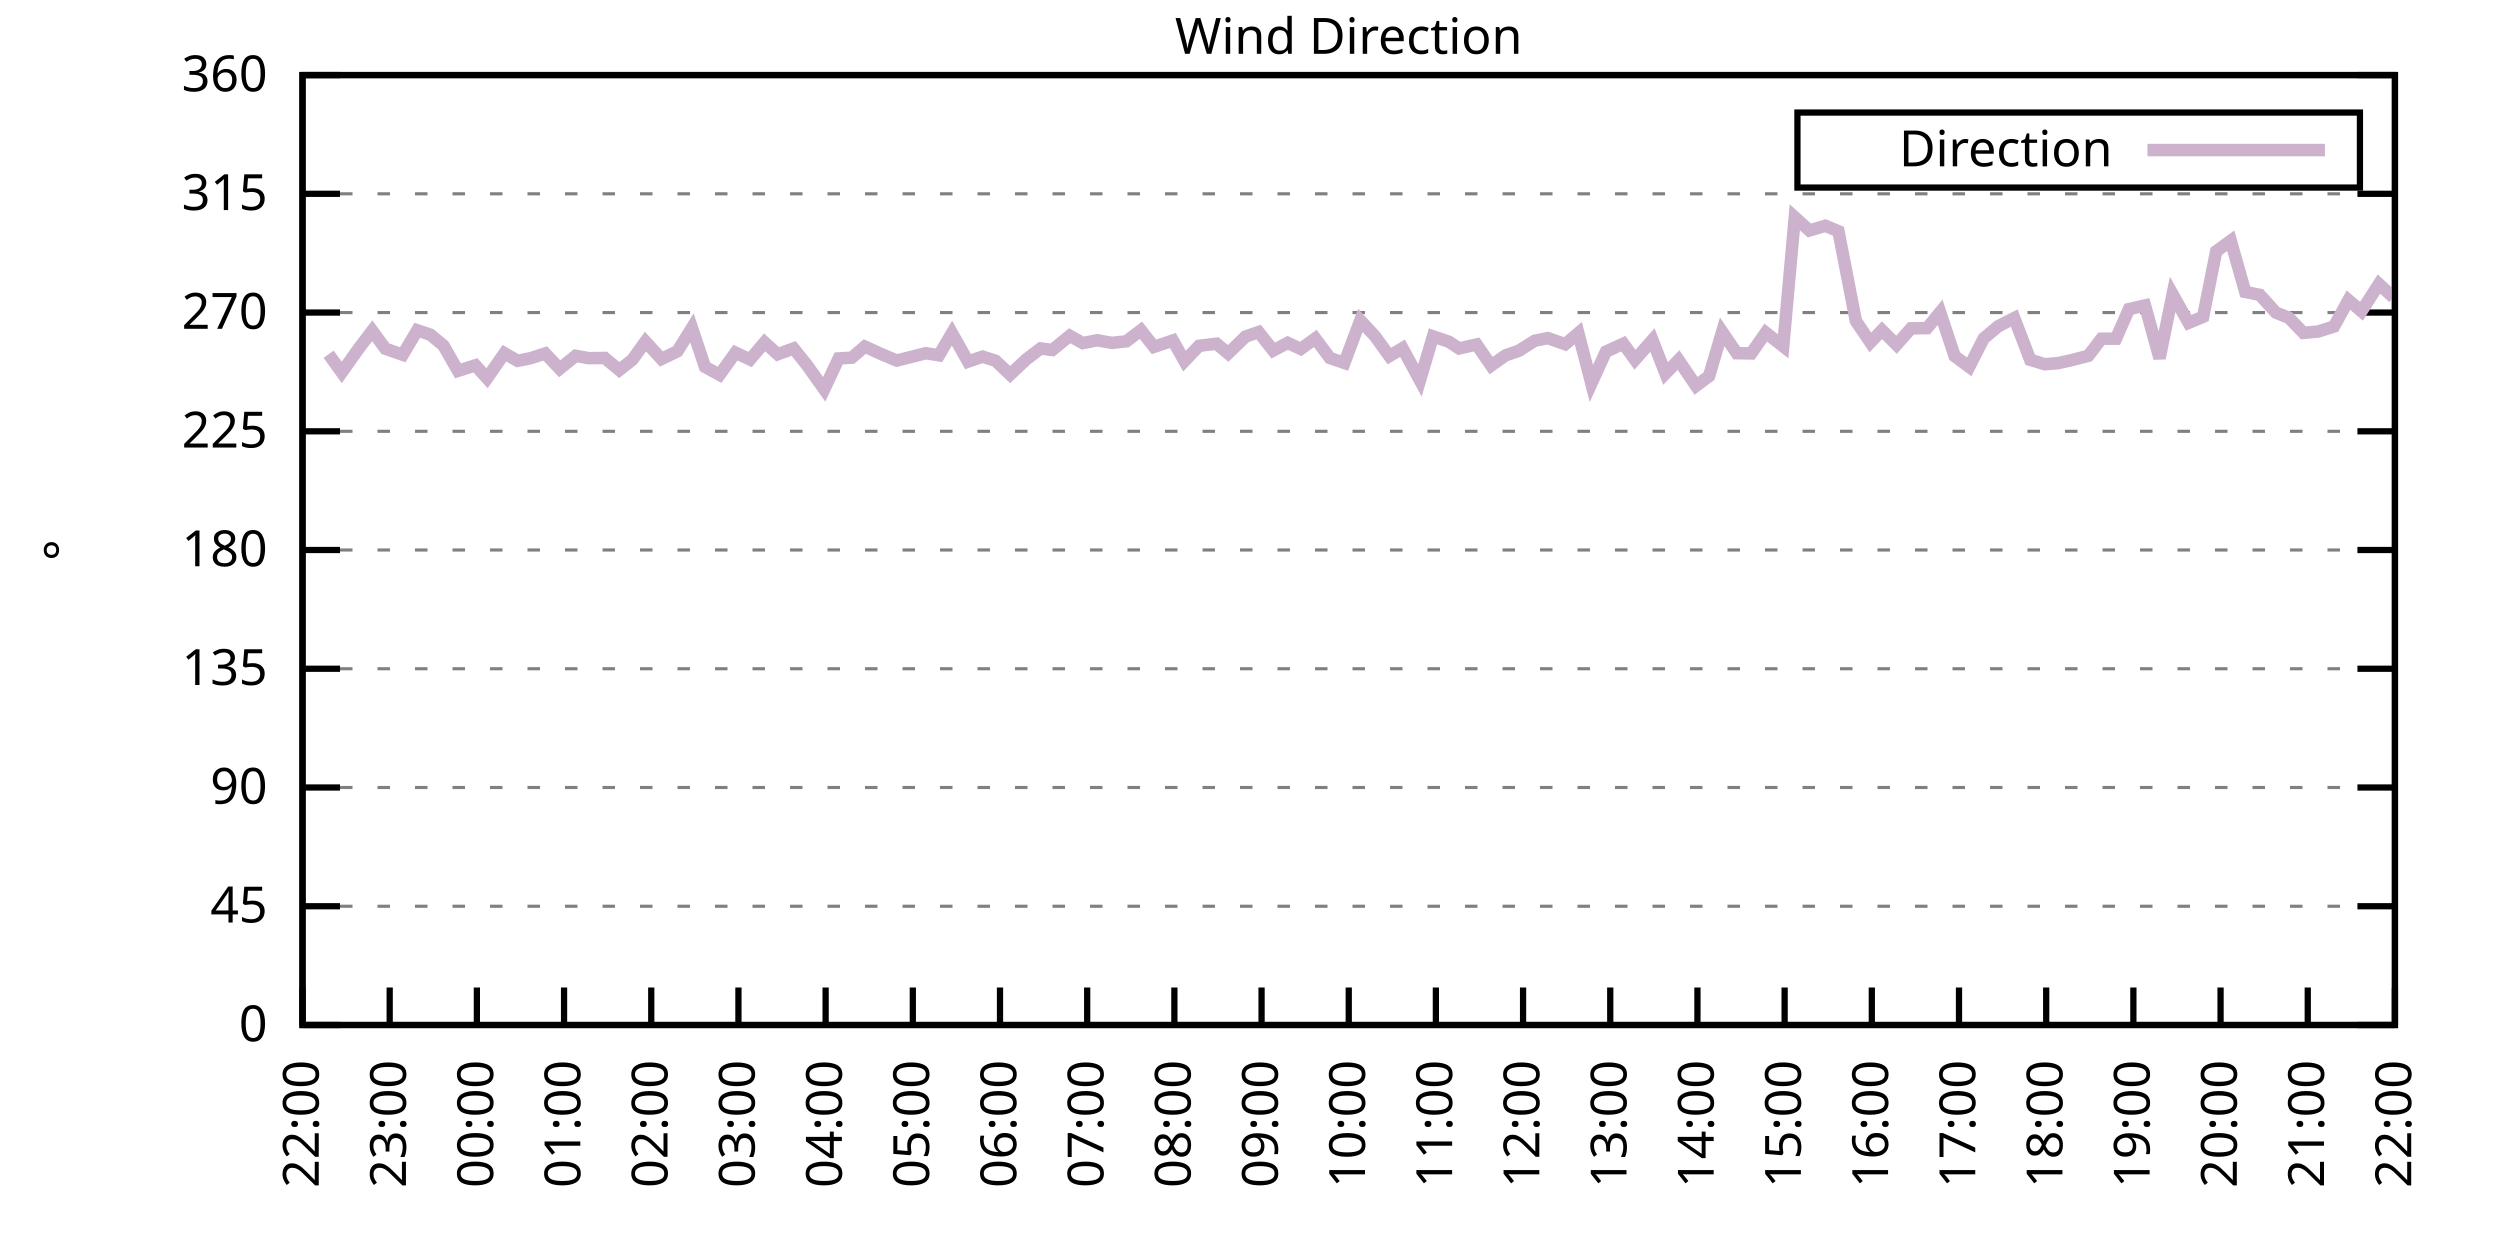
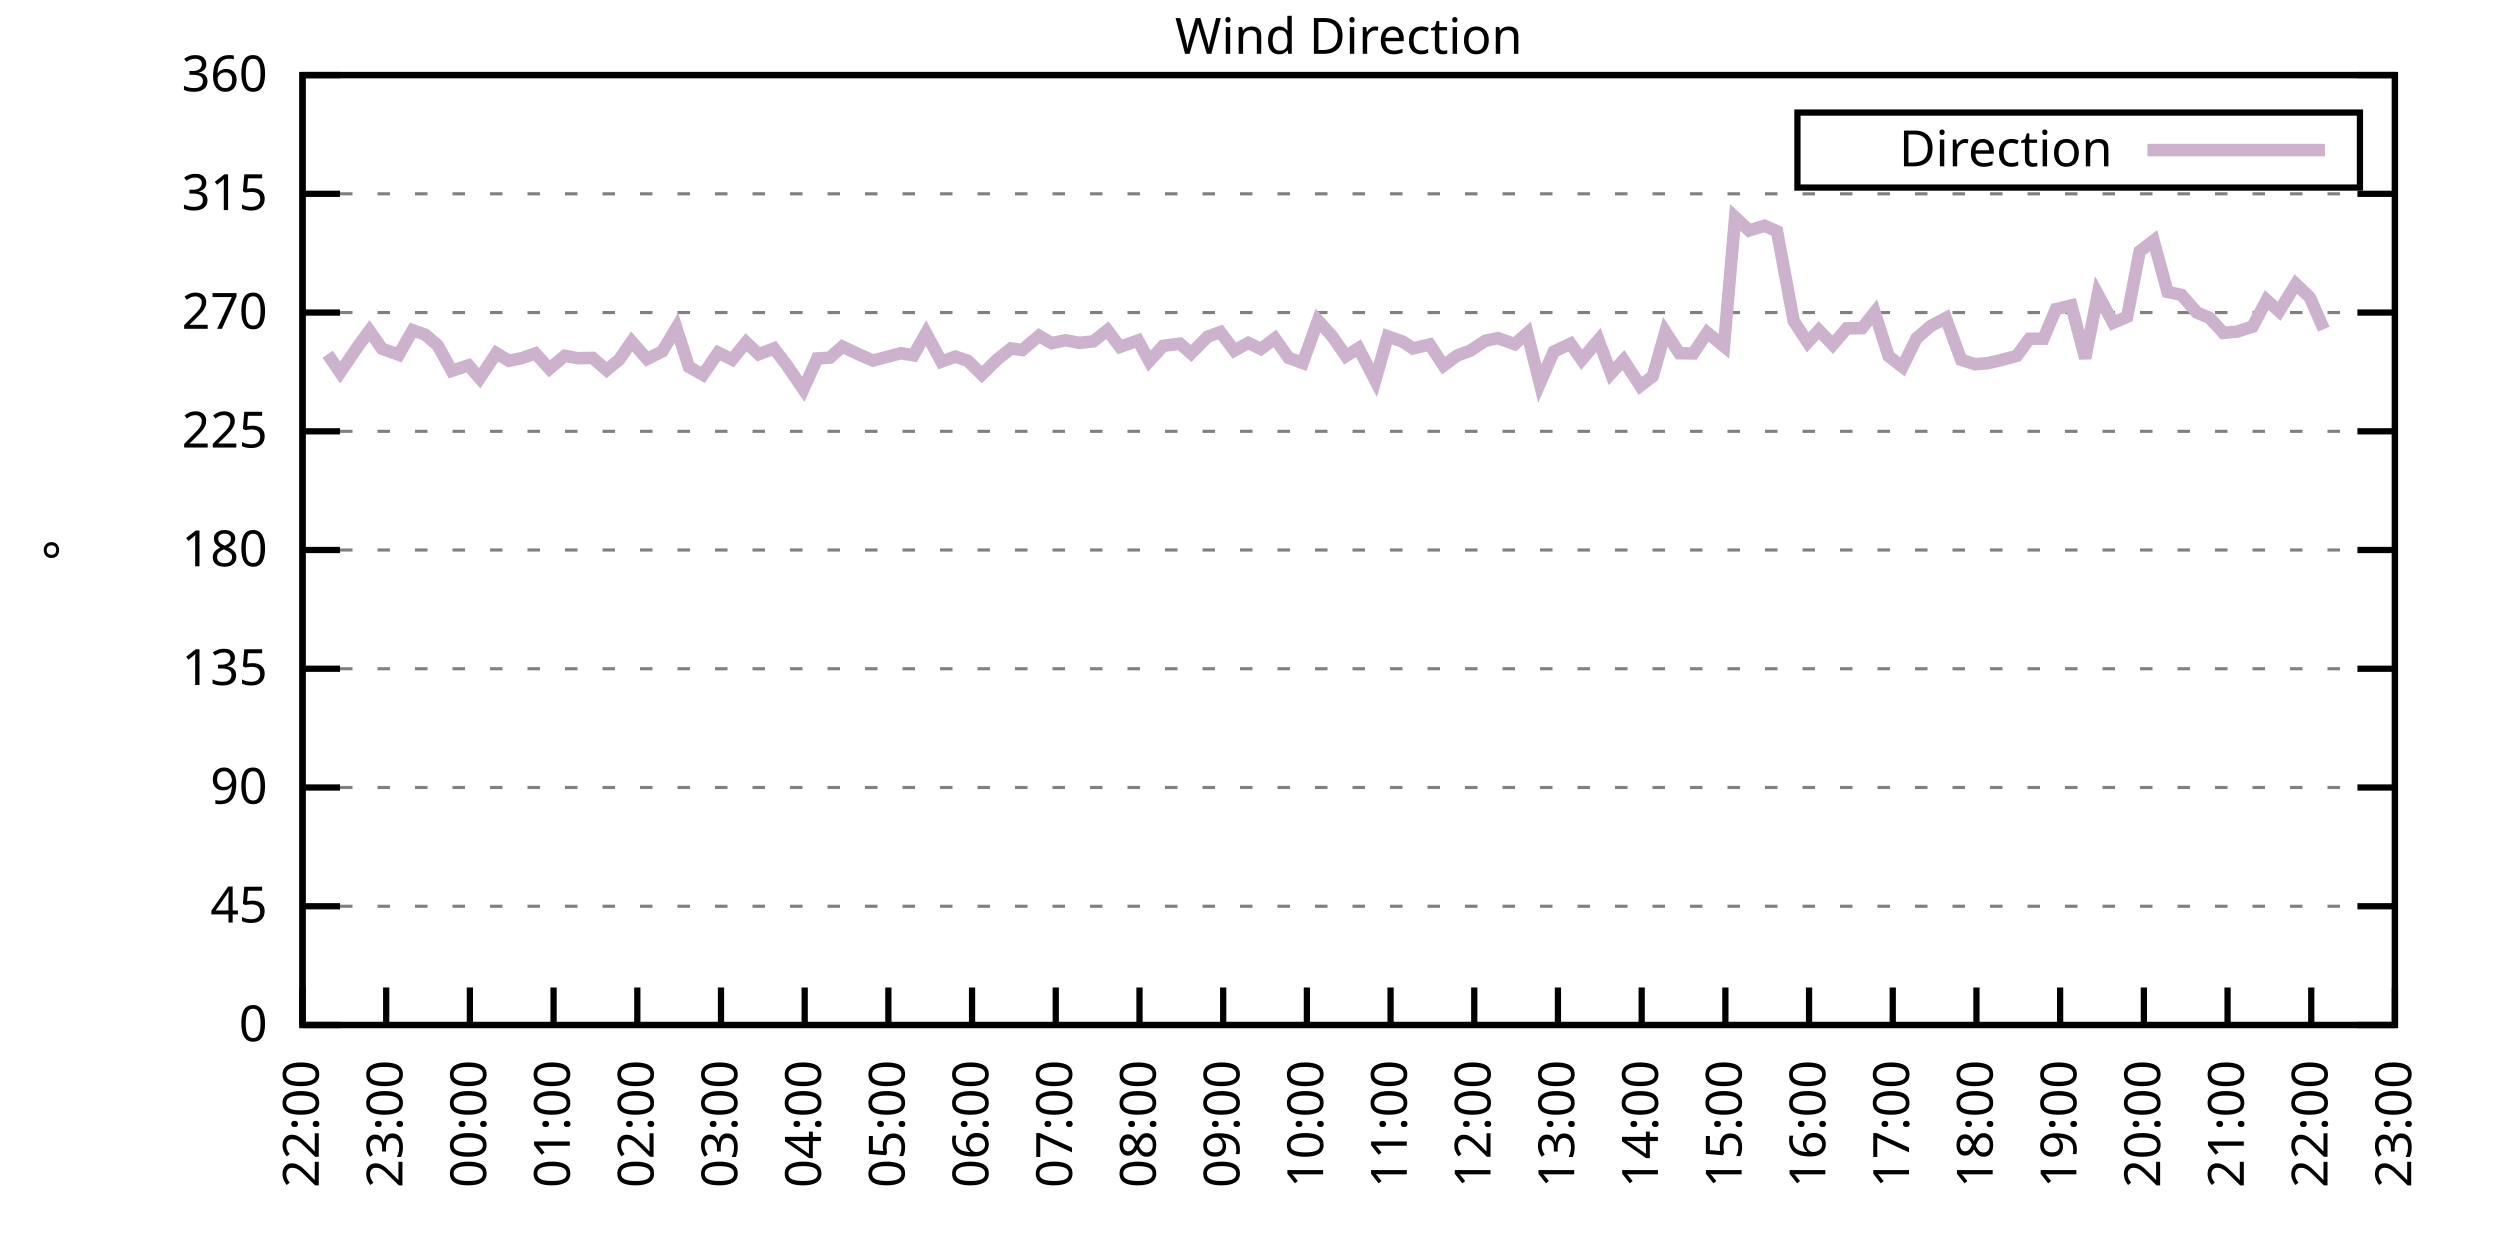
<svg xmlns="http://www.w3.org/2000/svg" xmlns:xlink="http://www.w3.org/1999/xlink" width="400" height="200" viewBox="0 0 400 200">
  <g id="gnuplot_canvas">
    <rect x="0" y="0" width="400" height="200" fill="none" />
    <defs>
      <circle id="gpDot" r="0.5" stroke-width="0.5" stroke="currentColor" />
      <path id="gpPt0" stroke-width="0.333" stroke="currentColor" d="M-1,0 h2 M0,-1 v2" />
      <path id="gpPt1" stroke-width="0.333" stroke="currentColor" d="M-1,-1 L1,1 M1,-1 L-1,1" />
      <path id="gpPt2" stroke-width="0.333" stroke="currentColor" d="M-1,0 L1,0 M0,-1 L0,1 M-1,-1 L1,1 M-1,1 L1,-1" />
      <rect id="gpPt3" stroke-width="0.333" stroke="currentColor" x="-1" y="-1" width="2" height="2" />
      <rect id="gpPt4" stroke-width="0.333" stroke="currentColor" fill="currentColor" x="-1" y="-1" width="2" height="2" />
      <circle id="gpPt5" stroke-width="0.333" stroke="currentColor" cx="0" cy="0" r="1" />
      <use xlink:href="#gpPt5" id="gpPt6" fill="currentColor" stroke="none" />
      <path id="gpPt7" stroke-width="0.333" stroke="currentColor" d="M0,-1.33 L-1.33,0.67 L1.33,0.67 z" />
      <use xlink:href="#gpPt7" id="gpPt8" fill="currentColor" stroke="none" />
      <use xlink:href="#gpPt7" id="gpPt9" stroke="currentColor" transform="rotate(180)" />
      <use xlink:href="#gpPt9" id="gpPt10" fill="currentColor" stroke="none" />
      <use xlink:href="#gpPt3" id="gpPt11" stroke="currentColor" transform="rotate(45)" />
      <use xlink:href="#gpPt11" id="gpPt12" fill="currentColor" stroke="none" />
      <path id="gpPt13" stroke-width="0.333" stroke="currentColor" d="M0,1.330 L1.265,0.411 L0.782,-1.067 L-0.782,-1.076 L-1.265,0.411 z" />
      <use xlink:href="#gpPt13" id="gpPt14" fill="currentColor" stroke="none" />
      <filter id="textbox" filterUnits="objectBoundingBox" x="0" y="0" height="1" width="1">
        <feFlood flood-color="white" flood-opacity="1" result="bgnd" />
        <feComposite in="SourceGraphic" in2="bgnd" operator="atop" />
      </filter>
      <filter id="greybox" filterUnits="objectBoundingBox" x="0" y="0" height="1" width="1">
        <feFlood flood-color="lightgrey" flood-opacity="1" result="grey" />
        <feComposite in="SourceGraphic" in2="grey" operator="atop" />
      </filter>
    </defs>
    <g fill="none" color="white" stroke="currentColor" stroke-width="1.00" stroke-linecap="butt" stroke-linejoin="miter">
</g>
    <g fill="none" color="black" stroke="currentColor" stroke-width="1.00" stroke-linecap="butt" stroke-linejoin="miter">
      <g stroke="none" shape-rendering="crispEdges">
        <polygon fill="rgb(255, 255, 255)" points="48.40,164.00 383.18,164.00 383.18,12.02 48.40,12.02 " />
      </g>
    </g>
    <g fill="none" color="black" stroke="currentColor" stroke-width="1.00" stroke-linecap="butt" stroke-linejoin="miter">
</g>
    <g fill="none" color="black" stroke="black" stroke-width="0.50" stroke-linecap="butt" stroke-linejoin="miter">
</g>
    <g fill="none" color="gray" stroke="currentColor" stroke-width="0.50" stroke-linecap="butt" stroke-linejoin="miter">
      <path stroke="gray" stroke-dasharray="2,4" class="gridline" d="M48.40,164.00 L383.19,164.00  " />
    </g>
    <g fill="none" color="gray" stroke="gray" stroke-width="1.00" stroke-linecap="butt" stroke-linejoin="miter">
</g>
    <g fill="none" color="black" stroke="currentColor" stroke-width="1.00" stroke-linecap="butt" stroke-linejoin="miter">
      <path stroke="black" d="M48.40,164.00 L54.40,164.00 M383.19,164.00 L377.19,164.00  " />
      <g transform="translate(42.80,166.60)" stroke="none" fill="black" font-family="Sans" font-size="8.00" text-anchor="end">
        <text>
          <tspan font-family="Sans"> 0</tspan>
        </text>
      </g>
    </g>
    <g fill="none" color="black" stroke="currentColor" stroke-width="1.00" stroke-linecap="butt" stroke-linejoin="miter">
</g>
    <g fill="none" color="black" stroke="black" stroke-width="0.50" stroke-linecap="butt" stroke-linejoin="miter">
</g>
    <g fill="none" color="gray" stroke="currentColor" stroke-width="0.50" stroke-linecap="butt" stroke-linejoin="miter">
      <path stroke="gray" stroke-dasharray="2,4" class="gridline" d="M48.40,145.00 L383.19,145.00  " />
    </g>
    <g fill="none" color="gray" stroke="gray" stroke-width="1.00" stroke-linecap="butt" stroke-linejoin="miter">
</g>
    <g fill="none" color="black" stroke="currentColor" stroke-width="1.00" stroke-linecap="butt" stroke-linejoin="miter">
      <path stroke="black" d="M48.40,145.00 L54.40,145.00 M383.19,145.00 L377.19,145.00  " />
      <g transform="translate(42.80,147.60)" stroke="none" fill="black" font-family="Sans" font-size="8.00" text-anchor="end">
        <text>
          <tspan font-family="Sans"> 45</tspan>
        </text>
      </g>
    </g>
    <g fill="none" color="black" stroke="currentColor" stroke-width="1.00" stroke-linecap="butt" stroke-linejoin="miter">
</g>
    <g fill="none" color="black" stroke="black" stroke-width="0.50" stroke-linecap="butt" stroke-linejoin="miter">
</g>
    <g fill="none" color="gray" stroke="currentColor" stroke-width="0.50" stroke-linecap="butt" stroke-linejoin="miter">
      <path stroke="gray" stroke-dasharray="2,4" class="gridline" d="M48.40,126.00 L383.19,126.00  " />
    </g>
    <g fill="none" color="gray" stroke="gray" stroke-width="1.00" stroke-linecap="butt" stroke-linejoin="miter">
</g>
    <g fill="none" color="black" stroke="currentColor" stroke-width="1.00" stroke-linecap="butt" stroke-linejoin="miter">
      <path stroke="black" d="M48.40,126.00 L54.40,126.00 M383.19,126.00 L377.19,126.00  " />
      <g transform="translate(42.80,128.60)" stroke="none" fill="black" font-family="Sans" font-size="8.00" text-anchor="end">
        <text>
          <tspan font-family="Sans"> 90</tspan>
        </text>
      </g>
    </g>
    <g fill="none" color="black" stroke="currentColor" stroke-width="1.00" stroke-linecap="butt" stroke-linejoin="miter">
</g>
    <g fill="none" color="black" stroke="black" stroke-width="0.50" stroke-linecap="butt" stroke-linejoin="miter">
</g>
    <g fill="none" color="gray" stroke="currentColor" stroke-width="0.50" stroke-linecap="butt" stroke-linejoin="miter">
      <path stroke="gray" stroke-dasharray="2,4" class="gridline" d="M48.40,107.00 L383.19,107.00  " />
    </g>
    <g fill="none" color="gray" stroke="gray" stroke-width="1.00" stroke-linecap="butt" stroke-linejoin="miter">
</g>
    <g fill="none" color="black" stroke="currentColor" stroke-width="1.00" stroke-linecap="butt" stroke-linejoin="miter">
      <path stroke="black" d="M48.40,107.00 L54.40,107.00 M383.19,107.00 L377.19,107.00  " />
      <g transform="translate(42.80,109.60)" stroke="none" fill="black" font-family="Sans" font-size="8.00" text-anchor="end">
        <text>
          <tspan font-family="Sans"> 135</tspan>
        </text>
      </g>
    </g>
    <g fill="none" color="black" stroke="currentColor" stroke-width="1.00" stroke-linecap="butt" stroke-linejoin="miter">
</g>
    <g fill="none" color="black" stroke="black" stroke-width="0.50" stroke-linecap="butt" stroke-linejoin="miter">
</g>
    <g fill="none" color="gray" stroke="currentColor" stroke-width="0.50" stroke-linecap="butt" stroke-linejoin="miter">
      <path stroke="gray" stroke-dasharray="2,4" class="gridline" d="M48.40,88.00 L383.19,88.00  " />
    </g>
    <g fill="none" color="gray" stroke="gray" stroke-width="1.00" stroke-linecap="butt" stroke-linejoin="miter">
</g>
    <g fill="none" color="black" stroke="currentColor" stroke-width="1.00" stroke-linecap="butt" stroke-linejoin="miter">
      <path stroke="black" d="M48.40,88.00 L54.40,88.00 M383.19,88.00 L377.19,88.00  " />
      <g transform="translate(42.80,90.60)" stroke="none" fill="black" font-family="Sans" font-size="8.00" text-anchor="end">
        <text>
          <tspan font-family="Sans"> 180</tspan>
        </text>
      </g>
    </g>
    <g fill="none" color="black" stroke="currentColor" stroke-width="1.00" stroke-linecap="butt" stroke-linejoin="miter">
</g>
    <g fill="none" color="black" stroke="black" stroke-width="0.50" stroke-linecap="butt" stroke-linejoin="miter">
</g>
    <g fill="none" color="gray" stroke="currentColor" stroke-width="0.50" stroke-linecap="butt" stroke-linejoin="miter">
      <path stroke="gray" stroke-dasharray="2,4" class="gridline" d="M48.40,69.01 L383.19,69.01  " />
    </g>
    <g fill="none" color="gray" stroke="gray" stroke-width="1.00" stroke-linecap="butt" stroke-linejoin="miter">
</g>
    <g fill="none" color="black" stroke="currentColor" stroke-width="1.00" stroke-linecap="butt" stroke-linejoin="miter">
      <path stroke="black" d="M48.40,69.01 L54.40,69.01 M383.19,69.01 L377.19,69.01  " />
      <g transform="translate(42.80,71.61)" stroke="none" fill="black" font-family="Sans" font-size="8.00" text-anchor="end">
        <text>
          <tspan font-family="Sans"> 225</tspan>
        </text>
      </g>
    </g>
    <g fill="none" color="black" stroke="currentColor" stroke-width="1.00" stroke-linecap="butt" stroke-linejoin="miter">
</g>
    <g fill="none" color="black" stroke="black" stroke-width="0.50" stroke-linecap="butt" stroke-linejoin="miter">
</g>
    <g fill="none" color="gray" stroke="currentColor" stroke-width="0.50" stroke-linecap="butt" stroke-linejoin="miter">
      <path stroke="gray" stroke-dasharray="2,4" class="gridline" d="M48.40,50.01 L383.19,50.01  " />
    </g>
    <g fill="none" color="gray" stroke="gray" stroke-width="1.00" stroke-linecap="butt" stroke-linejoin="miter">
</g>
    <g fill="none" color="black" stroke="currentColor" stroke-width="1.00" stroke-linecap="butt" stroke-linejoin="miter">
      <path stroke="black" d="M48.40,50.01 L54.40,50.01 M383.19,50.01 L377.19,50.01  " />
      <g transform="translate(42.80,52.61)" stroke="none" fill="black" font-family="Sans" font-size="8.00" text-anchor="end">
        <text>
          <tspan font-family="Sans"> 270</tspan>
        </text>
      </g>
    </g>
    <g fill="none" color="black" stroke="currentColor" stroke-width="1.00" stroke-linecap="butt" stroke-linejoin="miter">
</g>
    <g fill="none" color="black" stroke="black" stroke-width="0.50" stroke-linecap="butt" stroke-linejoin="miter">
</g>
    <g fill="none" color="gray" stroke="currentColor" stroke-width="0.50" stroke-linecap="butt" stroke-linejoin="miter">
      <path stroke="gray" stroke-dasharray="2,4" class="gridline" d="M48.40,31.01 L383.19,31.01  " />
    </g>
    <g fill="none" color="gray" stroke="gray" stroke-width="1.00" stroke-linecap="butt" stroke-linejoin="miter">
</g>
    <g fill="none" color="black" stroke="currentColor" stroke-width="1.00" stroke-linecap="butt" stroke-linejoin="miter">
      <path stroke="black" d="M48.40,31.01 L54.40,31.01 M383.19,31.01 L377.19,31.01  " />
      <g transform="translate(42.80,33.61)" stroke="none" fill="black" font-family="Sans" font-size="8.00" text-anchor="end">
        <text>
          <tspan font-family="Sans"> 315</tspan>
        </text>
      </g>
    </g>
    <g fill="none" color="black" stroke="currentColor" stroke-width="1.00" stroke-linecap="butt" stroke-linejoin="miter">
</g>
    <g fill="none" color="black" stroke="black" stroke-width="0.50" stroke-linecap="butt" stroke-linejoin="miter">
</g>
    <g fill="none" color="gray" stroke="currentColor" stroke-width="0.50" stroke-linecap="butt" stroke-linejoin="miter">
      <path stroke="gray" stroke-dasharray="2,4" class="gridline" d="M48.40,12.01 L383.19,12.01  " />
    </g>
    <g fill="none" color="gray" stroke="gray" stroke-width="1.00" stroke-linecap="butt" stroke-linejoin="miter">
</g>
    <g fill="none" color="black" stroke="currentColor" stroke-width="1.00" stroke-linecap="butt" stroke-linejoin="miter">
      <path stroke="black" d="M48.40,12.01 L54.40,12.01 M383.19,12.01 L377.19,12.01  " />
      <g transform="translate(42.80,14.61)" stroke="none" fill="black" font-family="Sans" font-size="8.00" text-anchor="end">
        <text>
          <tspan font-family="Sans"> 360</tspan>
        </text>
      </g>
    </g>
    <g fill="none" color="black" stroke="currentColor" stroke-width="1.00" stroke-linecap="butt" stroke-linejoin="miter">
      <path stroke="black" d="M48.40,164.00 L48.40,158.00  " />
      <g transform="translate(51.00,169.60) rotate(270.00)" stroke="none" fill="black" font-family="Sans" font-size="8.00" text-anchor="end">
        <text>
          <tspan font-family="Sans">22:00</tspan>
        </text>
      </g>
    </g>
    <g fill="none" color="black" stroke="currentColor" stroke-width="1.00" stroke-linecap="butt" stroke-linejoin="miter">
-       <path stroke="black" d="M62.35,164.00 L62.35,158.00  " />
-       <g transform="translate(64.95,169.60) rotate(270.00)" stroke="none" fill="black" font-family="Sans" font-size="8.00" text-anchor="end">
+       <path stroke="black" d="M61.79,164.00 L61.79,158.00  " />
+       <g transform="translate(64.39,169.60) rotate(270.00)" stroke="none" fill="black" font-family="Sans" font-size="8.00" text-anchor="end">
        <text>
          <tspan font-family="Sans">23:00</tspan>
        </text>
      </g>
    </g>
    <g fill="none" color="black" stroke="currentColor" stroke-width="1.00" stroke-linecap="butt" stroke-linejoin="miter">
-       <path stroke="black" d="M76.30,164.00 L76.30,158.00  " />
-       <g transform="translate(78.90,169.60) rotate(270.00)" stroke="none" fill="black" font-family="Sans" font-size="8.00" text-anchor="end">
+       <path stroke="black" d="M75.18,164.00 L75.18,158.00  " />
+       <g transform="translate(77.78,169.60) rotate(270.00)" stroke="none" fill="black" font-family="Sans" font-size="8.00" text-anchor="end">
        <text>
          <tspan font-family="Sans">00:00</tspan>
        </text>
      </g>
    </g>
    <g fill="none" color="black" stroke="currentColor" stroke-width="1.00" stroke-linecap="butt" stroke-linejoin="miter">
-       <path stroke="black" d="M90.25,164.00 L90.25,158.00  " />
-       <g transform="translate(92.85,169.60) rotate(270.00)" stroke="none" fill="black" font-family="Sans" font-size="8.00" text-anchor="end">
+       <path stroke="black" d="M88.57,164.00 L88.57,158.00  " />
+       <g transform="translate(91.17,169.60) rotate(270.00)" stroke="none" fill="black" font-family="Sans" font-size="8.00" text-anchor="end">
        <text>
          <tspan font-family="Sans">01:00</tspan>
        </text>
      </g>
    </g>
    <g fill="none" color="black" stroke="currentColor" stroke-width="1.00" stroke-linecap="butt" stroke-linejoin="miter">
-       <path stroke="black" d="M104.20,164.00 L104.20,158.00  " />
-       <g transform="translate(106.80,169.60) rotate(270.00)" stroke="none" fill="black" font-family="Sans" font-size="8.00" text-anchor="end">
+       <path stroke="black" d="M101.97,164.00 L101.97,158.00  " />
+       <g transform="translate(104.57,169.60) rotate(270.00)" stroke="none" fill="black" font-family="Sans" font-size="8.00" text-anchor="end">
        <text>
          <tspan font-family="Sans">02:00</tspan>
        </text>
      </g>
    </g>
    <g fill="none" color="black" stroke="currentColor" stroke-width="1.00" stroke-linecap="butt" stroke-linejoin="miter">
-       <path stroke="black" d="M118.15,164.00 L118.15,158.00  " />
-       <g transform="translate(120.75,169.60) rotate(270.00)" stroke="none" fill="black" font-family="Sans" font-size="8.00" text-anchor="end">
+       <path stroke="black" d="M115.36,164.00 L115.36,158.00  " />
+       <g transform="translate(117.96,169.60) rotate(270.00)" stroke="none" fill="black" font-family="Sans" font-size="8.00" text-anchor="end">
        <text>
          <tspan font-family="Sans">03:00</tspan>
        </text>
      </g>
    </g>
    <g fill="none" color="black" stroke="currentColor" stroke-width="1.00" stroke-linecap="butt" stroke-linejoin="miter">
-       <path stroke="black" d="M132.10,164.00 L132.10,158.00  " />
-       <g transform="translate(134.70,169.60) rotate(270.00)" stroke="none" fill="black" font-family="Sans" font-size="8.00" text-anchor="end">
+       <path stroke="black" d="M128.75,164.00 L128.75,158.00  " />
+       <g transform="translate(131.35,169.60) rotate(270.00)" stroke="none" fill="black" font-family="Sans" font-size="8.00" text-anchor="end">
        <text>
          <tspan font-family="Sans">04:00</tspan>
        </text>
      </g>
    </g>
    <g fill="none" color="black" stroke="currentColor" stroke-width="1.00" stroke-linecap="butt" stroke-linejoin="miter">
-       <path stroke="black" d="M146.05,164.00 L146.05,158.00  " />
-       <g transform="translate(148.65,169.60) rotate(270.00)" stroke="none" fill="black" font-family="Sans" font-size="8.00" text-anchor="end">
+       <path stroke="black" d="M142.14,164.00 L142.14,158.00  " />
+       <g transform="translate(144.74,169.60) rotate(270.00)" stroke="none" fill="black" font-family="Sans" font-size="8.00" text-anchor="end">
        <text>
          <tspan font-family="Sans">05:00</tspan>
        </text>
      </g>
    </g>
    <g fill="none" color="black" stroke="currentColor" stroke-width="1.00" stroke-linecap="butt" stroke-linejoin="miter">
-       <path stroke="black" d="M160.00,164.00 L160.00,158.00  " />
-       <g transform="translate(162.60,169.60) rotate(270.00)" stroke="none" fill="black" font-family="Sans" font-size="8.00" text-anchor="end">
+       <path stroke="black" d="M155.53,164.00 L155.53,158.00  " />
+       <g transform="translate(158.13,169.60) rotate(270.00)" stroke="none" fill="black" font-family="Sans" font-size="8.00" text-anchor="end">
        <text>
          <tspan font-family="Sans">06:00</tspan>
        </text>
      </g>
    </g>
    <g fill="none" color="black" stroke="currentColor" stroke-width="1.00" stroke-linecap="butt" stroke-linejoin="miter">
-       <path stroke="black" d="M173.95,164.00 L173.95,158.00  " />
-       <g transform="translate(176.55,169.60) rotate(270.00)" stroke="none" fill="black" font-family="Sans" font-size="8.00" text-anchor="end">
+       <path stroke="black" d="M168.92,164.00 L168.92,158.00  " />
+       <g transform="translate(171.52,169.60) rotate(270.00)" stroke="none" fill="black" font-family="Sans" font-size="8.00" text-anchor="end">
        <text>
          <tspan font-family="Sans">07:00</tspan>
        </text>
      </g>
    </g>
    <g fill="none" color="black" stroke="currentColor" stroke-width="1.00" stroke-linecap="butt" stroke-linejoin="miter">
-       <path stroke="black" d="M187.90,164.00 L187.90,158.00  " />
-       <g transform="translate(190.50,169.60) rotate(270.00)" stroke="none" fill="black" font-family="Sans" font-size="8.00" text-anchor="end">
+       <path stroke="black" d="M182.32,164.00 L182.32,158.00  " />
+       <g transform="translate(184.92,169.60) rotate(270.00)" stroke="none" fill="black" font-family="Sans" font-size="8.00" text-anchor="end">
        <text>
          <tspan font-family="Sans">08:00</tspan>
        </text>
      </g>
    </g>
    <g fill="none" color="black" stroke="currentColor" stroke-width="1.00" stroke-linecap="butt" stroke-linejoin="miter">
-       <path stroke="black" d="M201.85,164.00 L201.85,158.00  " />
-       <g transform="translate(204.45,169.60) rotate(270.00)" stroke="none" fill="black" font-family="Sans" font-size="8.00" text-anchor="end">
+       <path stroke="black" d="M195.71,164.00 L195.71,158.00  " />
+       <g transform="translate(198.31,169.60) rotate(270.00)" stroke="none" fill="black" font-family="Sans" font-size="8.00" text-anchor="end">
        <text>
          <tspan font-family="Sans">09:00</tspan>
        </text>
      </g>
    </g>
    <g fill="none" color="black" stroke="currentColor" stroke-width="1.00" stroke-linecap="butt" stroke-linejoin="miter">
-       <path stroke="black" d="M215.80,164.00 L215.80,158.00  " />
-       <g transform="translate(218.40,169.60) rotate(270.00)" stroke="none" fill="black" font-family="Sans" font-size="8.00" text-anchor="end">
+       <path stroke="black" d="M209.10,164.00 L209.10,158.00  " />
+       <g transform="translate(211.70,169.60) rotate(270.00)" stroke="none" fill="black" font-family="Sans" font-size="8.00" text-anchor="end">
        <text>
          <tspan font-family="Sans">10:00</tspan>
        </text>
      </g>
    </g>
    <g fill="none" color="black" stroke="currentColor" stroke-width="1.00" stroke-linecap="butt" stroke-linejoin="miter">
-       <path stroke="black" d="M229.74,164.00 L229.74,158.00  " />
-       <g transform="translate(232.34,169.60) rotate(270.00)" stroke="none" fill="black" font-family="Sans" font-size="8.00" text-anchor="end">
+       <path stroke="black" d="M222.49,164.00 L222.49,158.00  " />
+       <g transform="translate(225.09,169.60) rotate(270.00)" stroke="none" fill="black" font-family="Sans" font-size="8.00" text-anchor="end">
        <text>
          <tspan font-family="Sans">11:00</tspan>
        </text>
      </g>
    </g>
    <g fill="none" color="black" stroke="currentColor" stroke-width="1.00" stroke-linecap="butt" stroke-linejoin="miter">
-       <path stroke="black" d="M243.69,164.00 L243.69,158.00  " />
-       <g transform="translate(246.29,169.60) rotate(270.00)" stroke="none" fill="black" font-family="Sans" font-size="8.00" text-anchor="end">
+       <path stroke="black" d="M235.88,164.00 L235.88,158.00  " />
+       <g transform="translate(238.48,169.60) rotate(270.00)" stroke="none" fill="black" font-family="Sans" font-size="8.00" text-anchor="end">
        <text>
          <tspan font-family="Sans">12:00</tspan>
        </text>
      </g>
    </g>
    <g fill="none" color="black" stroke="currentColor" stroke-width="1.00" stroke-linecap="butt" stroke-linejoin="miter">
-       <path stroke="black" d="M257.64,164.00 L257.64,158.00  " />
-       <g transform="translate(260.24,169.60) rotate(270.00)" stroke="none" fill="black" font-family="Sans" font-size="8.00" text-anchor="end">
+       <path stroke="black" d="M249.27,164.00 L249.27,158.00  " />
+       <g transform="translate(251.87,169.60) rotate(270.00)" stroke="none" fill="black" font-family="Sans" font-size="8.00" text-anchor="end">
        <text>
          <tspan font-family="Sans">13:00</tspan>
        </text>
      </g>
    </g>
    <g fill="none" color="black" stroke="currentColor" stroke-width="1.00" stroke-linecap="butt" stroke-linejoin="miter">
-       <path stroke="black" d="M271.59,164.00 L271.59,158.00  " />
-       <g transform="translate(274.19,169.60) rotate(270.00)" stroke="none" fill="black" font-family="Sans" font-size="8.00" text-anchor="end">
+       <path stroke="black" d="M262.67,164.00 L262.67,158.00  " />
+       <g transform="translate(265.27,169.60) rotate(270.00)" stroke="none" fill="black" font-family="Sans" font-size="8.00" text-anchor="end">
        <text>
          <tspan font-family="Sans">14:00</tspan>
        </text>
      </g>
    </g>
    <g fill="none" color="black" stroke="currentColor" stroke-width="1.00" stroke-linecap="butt" stroke-linejoin="miter">
-       <path stroke="black" d="M285.54,164.00 L285.54,158.00  " />
-       <g transform="translate(288.14,169.60) rotate(270.00)" stroke="none" fill="black" font-family="Sans" font-size="8.00" text-anchor="end">
+       <path stroke="black" d="M276.06,164.00 L276.06,158.00  " />
+       <g transform="translate(278.66,169.60) rotate(270.00)" stroke="none" fill="black" font-family="Sans" font-size="8.00" text-anchor="end">
        <text>
          <tspan font-family="Sans">15:00</tspan>
        </text>
      </g>
    </g>
    <g fill="none" color="black" stroke="currentColor" stroke-width="1.00" stroke-linecap="butt" stroke-linejoin="miter">
-       <path stroke="black" d="M299.49,164.00 L299.49,158.00  " />
-       <g transform="translate(302.09,169.60) rotate(270.00)" stroke="none" fill="black" font-family="Sans" font-size="8.00" text-anchor="end">
+       <path stroke="black" d="M289.45,164.00 L289.45,158.00  " />
+       <g transform="translate(292.05,169.60) rotate(270.00)" stroke="none" fill="black" font-family="Sans" font-size="8.00" text-anchor="end">
        <text>
          <tspan font-family="Sans">16:00</tspan>
        </text>
      </g>
    </g>
    <g fill="none" color="black" stroke="currentColor" stroke-width="1.00" stroke-linecap="butt" stroke-linejoin="miter">
-       <path stroke="black" d="M313.44,164.00 L313.44,158.00  " />
-       <g transform="translate(316.04,169.60) rotate(270.00)" stroke="none" fill="black" font-family="Sans" font-size="8.00" text-anchor="end">
+       <path stroke="black" d="M302.84,164.00 L302.84,158.00  " />
+       <g transform="translate(305.44,169.60) rotate(270.00)" stroke="none" fill="black" font-family="Sans" font-size="8.00" text-anchor="end">
        <text>
          <tspan font-family="Sans">17:00</tspan>
        </text>
      </g>
    </g>
    <g fill="none" color="black" stroke="currentColor" stroke-width="1.00" stroke-linecap="butt" stroke-linejoin="miter">
-       <path stroke="black" d="M327.39,164.00 L327.39,158.00  " />
-       <g transform="translate(329.99,169.60) rotate(270.00)" stroke="none" fill="black" font-family="Sans" font-size="8.00" text-anchor="end">
+       <path stroke="black" d="M316.23,164.00 L316.23,158.00  " />
+       <g transform="translate(318.83,169.60) rotate(270.00)" stroke="none" fill="black" font-family="Sans" font-size="8.00" text-anchor="end">
        <text>
          <tspan font-family="Sans">18:00</tspan>
        </text>
      </g>
    </g>
    <g fill="none" color="black" stroke="currentColor" stroke-width="1.00" stroke-linecap="butt" stroke-linejoin="miter">
-       <path stroke="black" d="M341.34,164.00 L341.34,158.00  " />
-       <g transform="translate(343.94,169.60) rotate(270.00)" stroke="none" fill="black" font-family="Sans" font-size="8.00" text-anchor="end">
+       <path stroke="black" d="M329.62,164.00 L329.62,158.00  " />
+       <g transform="translate(332.22,169.60) rotate(270.00)" stroke="none" fill="black" font-family="Sans" font-size="8.00" text-anchor="end">
        <text>
          <tspan font-family="Sans">19:00</tspan>
        </text>
      </g>
    </g>
    <g fill="none" color="black" stroke="currentColor" stroke-width="1.00" stroke-linecap="butt" stroke-linejoin="miter">
-       <path stroke="black" d="M355.29,164.00 L355.29,158.00  " />
-       <g transform="translate(357.89,169.60) rotate(270.00)" stroke="none" fill="black" font-family="Sans" font-size="8.00" text-anchor="end">
+       <path stroke="black" d="M343.02,164.00 L343.02,158.00  " />
+       <g transform="translate(345.62,169.60) rotate(270.00)" stroke="none" fill="black" font-family="Sans" font-size="8.00" text-anchor="end">
        <text>
          <tspan font-family="Sans">20:00</tspan>
        </text>
      </g>
    </g>
    <g fill="none" color="black" stroke="currentColor" stroke-width="1.00" stroke-linecap="butt" stroke-linejoin="miter">
-       <path stroke="black" d="M369.24,164.00 L369.24,158.00  " />
-       <g transform="translate(371.84,169.60) rotate(270.00)" stroke="none" fill="black" font-family="Sans" font-size="8.00" text-anchor="end">
+       <path stroke="black" d="M356.41,164.00 L356.41,158.00  " />
+       <g transform="translate(359.01,169.60) rotate(270.00)" stroke="none" fill="black" font-family="Sans" font-size="8.00" text-anchor="end">
        <text>
          <tspan font-family="Sans">21:00</tspan>
+         </text>
+       </g>
+     </g>
+     <g fill="none" color="black" stroke="currentColor" stroke-width="1.00" stroke-linecap="butt" stroke-linejoin="miter">
+       <path stroke="black" d="M369.80,164.00 L369.80,158.00  " />
+       <g transform="translate(372.40,169.60) rotate(270.00)" stroke="none" fill="black" font-family="Sans" font-size="8.00" text-anchor="end">
+         <text>
+           <tspan font-family="Sans">22:00</tspan>
        </text>
      </g>
    </g>
    <g fill="none" color="black" stroke="currentColor" stroke-width="1.00" stroke-linecap="butt" stroke-linejoin="miter">
      <path stroke="black" d="M383.19,164.00 L383.19,158.00  " />
      <g transform="translate(385.79,169.60) rotate(270.00)" stroke="none" fill="black" font-family="Sans" font-size="8.00" text-anchor="end">
        <text>
-           <tspan font-family="Sans">22:00</tspan>
+           <tspan font-family="Sans">23:00</tspan>
        </text>
      </g>
    </g>
    <g fill="none" color="black" stroke="currentColor" stroke-width="1.00" stroke-linecap="butt" stroke-linejoin="miter">
</g>
    <g fill="none" color="black" stroke="currentColor" stroke-width="1.00" stroke-linecap="butt" stroke-linejoin="miter">
      <path stroke="black" d="M48.40,12.01 L48.40,164.00 L383.19,164.00 L383.19,12.01 L48.40,12.01 Z  " />
    </g>
    <g fill="none" color="black" stroke="currentColor" stroke-width="1.00" stroke-linecap="butt" stroke-linejoin="miter">
</g>
    <g fill="none" color="black" stroke="currentColor" stroke-width="1.00" stroke-linecap="butt" stroke-linejoin="miter">
      <path stroke="black" d="M287.59,30.01 L287.59,18.01 L377.59,18.01 L377.59,30.01 L287.59,30.01 Z  " />
    </g>
    <g id="Wind_direction_plot_1">
      <g fill="none" color="white" stroke="black" stroke-width="2.00" stroke-linecap="butt" stroke-linejoin="miter">
</g>
      <g fill="none" color="black" stroke="currentColor" stroke-width="2.00" stroke-linecap="butt" stroke-linejoin="miter">
        <g transform="translate(337.99,26.61)" stroke="none" fill="black" font-family="Sans" font-size="8.00" text-anchor="end">
          <text>
            <tspan font-family="Sans">Direction</tspan>
          </text>
        </g>
      </g>
      <g fill="none" color="black" stroke="currentColor" stroke-width="2.00" stroke-linecap="butt" stroke-linejoin="miter">
-         <path stroke="rgb(204, 178, 204)" d="M343.59,24.01 L371.99,24.01 M52.58,56.68 L54.68,59.59 L57.47,55.66 L59.56,52.92 L61.65,55.79 L64.44,56.76   L66.77,52.84 L68.86,53.55 L70.95,55.28 L73.28,59.34 L76.07,58.45 L77.93,60.52 L80.72,56.51 L82.81,57.73   L84.90,57.31 L87.23,56.55 L89.55,59.00 L92.11,56.93 L94.20,57.31 L96.76,57.27 L99.08,59.21 L101.18,57.56   L103.27,54.65 L105.83,57.44 L108.38,56.21 L110.71,52.46 L112.80,58.70 L115.13,59.97 L117.68,56.42 L120.01,57.52   L122.33,54.78 L124.43,56.68 L126.98,55.75 L129.08,58.37 L131.87,62.29 L134.19,57.35 L136.28,57.23 L138.37,55.45   L141.16,56.72 L143.49,57.69 L148.14,56.51 L150.23,56.85 L152.32,53.30 L154.88,57.86 L157.21,57.06 L159.30,57.73   L161.62,59.93 L164.18,57.52 L166.51,55.75 L168.37,56.00 L171.16,53.72 L173.25,54.90 L175.57,54.44 L177.90,54.86   L180.22,54.61 L182.55,52.84 L184.64,55.50 L187.66,54.48 L189.52,57.78 L191.85,55.33 L194.64,54.99 L196.50,56.55   L199.29,53.85 L201.38,53.13 L203.71,56.09 L206.03,54.86 L208.12,55.83 L210.45,54.15 L212.77,57.27 L215.10,58.07   L217.65,51.27 L219.98,53.77 L222.30,56.97 L224.40,55.71 L227.19,60.86 L229.28,53.81 L231.84,54.69 L233.46,55.75   L236.25,55.12 L238.58,58.49 L240.90,56.85 L243.00,56.13 L245.55,54.52 L247.65,54.10 L250.44,55.07 L252.53,53.30   L254.62,61.36 L256.95,56.26 L259.74,54.99 L261.60,57.56 L264.39,54.40 L266.48,59.76 L268.57,57.61 L271.36,61.74   L273.45,60.18 L275.55,53.09 L277.87,56.51 L280.20,56.55 L282.52,53.22 L285.31,55.41 L287.17,34.77 L289.50,36.88   L292.05,36.12 L294.15,37.00 L296.94,51.36 L299.26,54.78 L301.12,52.84 L303.44,55.16 L305.77,52.54 L308.33,52.50   L310.42,49.97 L312.74,56.97 L315.07,58.70 L317.39,54.15 L319.72,52.20 L322.28,50.89 L324.83,57.56 L327.16,58.28   L329.25,58.11 L331.34,57.65 L334.13,56.93 L336.23,54.19 L338.55,54.19 L340.64,49.46 L343.20,48.87 L345.53,57.31   L347.62,47.09 L350.18,51.65 L352.50,50.68 L354.59,40.21 L356.92,38.52 L359.24,46.71 L361.57,47.18 L364.13,50.01   L366.22,50.85 L368.54,53.26 L370.87,53.05 L373.43,52.25 L375.75,48.02 L377.84,49.80 L380.63,45.45 L382.96,47.60    " />
+         <path stroke="rgb(204, 178, 204)" d="M343.59,24.01 L371.99,24.01 M52.42,56.68 L54.43,59.59 L57.10,55.66 L59.11,52.92 L61.12,55.79 L63.80,56.76   L66.03,52.84 L68.04,53.55 L70.05,55.28 L72.28,59.34 L74.96,58.45 L76.75,60.52 L79.42,56.51 L81.43,57.73   L83.44,57.31 L85.67,56.55 L87.91,59.00 L90.36,56.93 L92.37,57.31 L94.82,57.27 L97.06,59.21 L99.06,57.56   L101.07,54.65 L103.53,57.44 L105.98,56.21 L108.22,52.46 L110.22,58.70 L112.46,59.97 L114.91,56.42 L117.14,57.52   L119.38,54.78 L121.38,56.68 L123.84,55.75 L125.85,58.37 L128.53,62.29 L130.76,57.35 L132.77,57.23 L134.78,55.45   L137.45,56.72 L139.69,57.69 L144.15,56.51 L146.16,56.85 L148.17,53.30 L150.62,57.86 L152.85,57.06 L154.86,57.73   L157.10,59.93 L159.55,57.52 L161.78,55.75 L163.57,56.00 L166.25,53.72 L168.25,54.90 L170.49,54.44 L172.72,54.86   L174.95,54.61 L177.18,52.84 L179.19,55.50 L182.09,54.48 L183.88,57.78 L186.11,55.33 L188.79,54.99 L190.57,56.55   L193.25,53.85 L195.26,53.13 L197.49,56.09 L199.73,54.86 L201.73,55.83 L203.97,54.15 L206.20,57.27 L208.43,58.07   L210.88,51.27 L213.12,53.77 L215.35,56.97 L217.36,55.71 L220.04,60.86 L222.04,53.81 L224.50,54.69 L226.06,55.75   L228.74,55.12 L230.97,58.49 L233.20,56.85 L235.21,56.13 L237.67,54.52 L239.68,54.10 L242.36,55.07 L244.36,53.30   L246.37,61.36 L248.60,56.26 L251.28,54.99 L253.07,57.56 L255.75,54.40 L257.76,59.76 L259.76,57.61 L262.44,61.74   L264.45,60.18 L266.46,53.09 L268.69,56.51 L270.92,56.55 L273.16,53.22 L275.83,55.41 L277.62,34.77 L279.85,36.88   L282.31,36.12 L284.32,37.00 L286.99,51.36 L289.23,54.78 L291.01,52.84 L293.24,55.16 L295.48,52.54 L297.93,52.50   L299.94,49.97 L302.17,56.97 L304.40,58.70 L306.63,54.15 L308.87,52.20 L311.32,50.89 L313.78,57.56 L316.01,58.28   L318.02,58.11 L320.03,57.65 L322.70,56.93 L324.71,54.19 L326.95,54.19 L328.95,49.46 L331.41,48.87 L333.64,57.31   L335.65,47.09 L338.10,51.65 L340.34,50.68 L342.35,40.21 L344.58,38.52 L346.81,46.71 L349.04,47.18 L351.50,50.01   L353.51,50.85 L355.74,53.26 L357.97,53.05 L360.42,52.25 L362.66,48.02 L364.66,49.80 L367.34,45.45 L369.58,47.60   L371.81,52.67  " />
      </g>
    </g>
    <g fill="none" color="black" stroke="currentColor" stroke-width="2.00" stroke-linecap="butt" stroke-linejoin="miter">
</g>
    <g fill="none" color="black" stroke="black" stroke-width="1.00" stroke-linecap="butt" stroke-linejoin="miter">
</g>
    <g fill="none" color="black" stroke="currentColor" stroke-width="1.00" stroke-linecap="butt" stroke-linejoin="miter">
      <path stroke="black" d="M48.40,12.01 L48.40,164.00 L383.19,164.00 L383.19,12.01 L48.40,12.01 Z  " />
      <g transform="translate(12.80,88.01) rotate(270.00)" stroke="none" fill="black" font-family="Sans" font-size="8.00" text-anchor="middle">
        <text>
          <tspan font-family="Sans">°</tspan>
        </text>
      </g>
    </g>
    <g fill="none" color="black" stroke="currentColor" stroke-width="1.00" stroke-linecap="butt" stroke-linejoin="miter">
</g>
    <g fill="none" color="black" stroke="currentColor" stroke-width="1.00" stroke-linecap="butt" stroke-linejoin="miter">
      <g transform="translate(215.79,8.61)" stroke="none" fill="black" font-family="Sans" font-size="8.00" text-anchor="middle">
        <text>
          <tspan font-family="Sans">Wind Direction</tspan>
        </text>
      </g>
    </g>
    <g fill="none" color="black" stroke="currentColor" stroke-width="1.00" stroke-linecap="butt" stroke-linejoin="miter">
</g>
  </g>
</svg>
